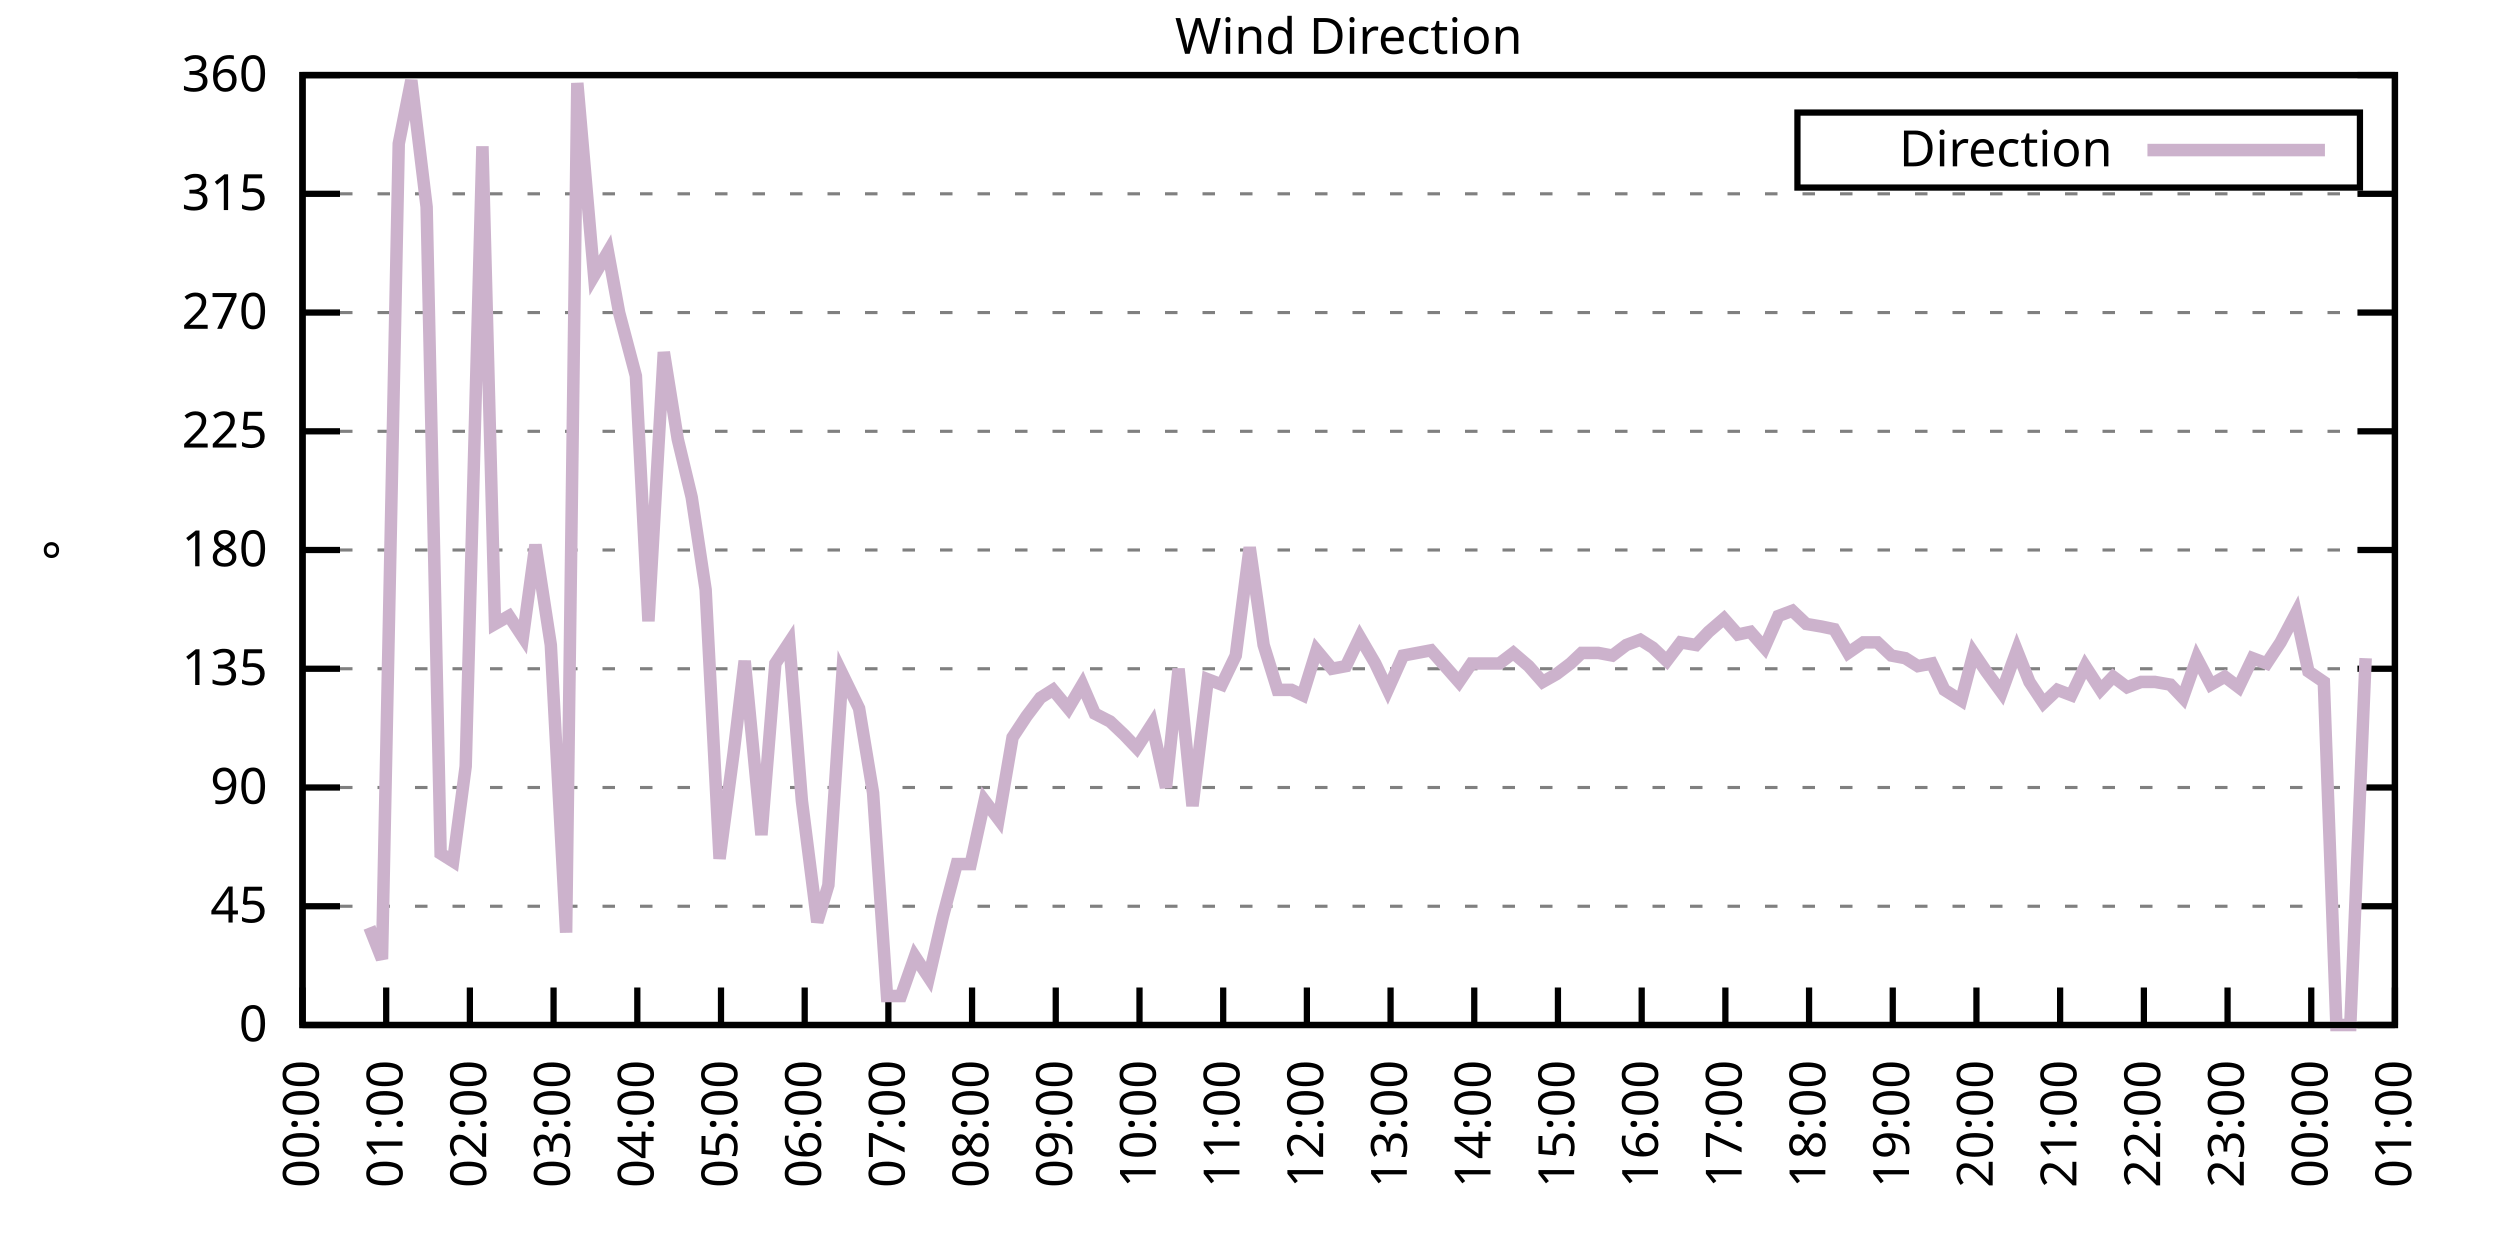
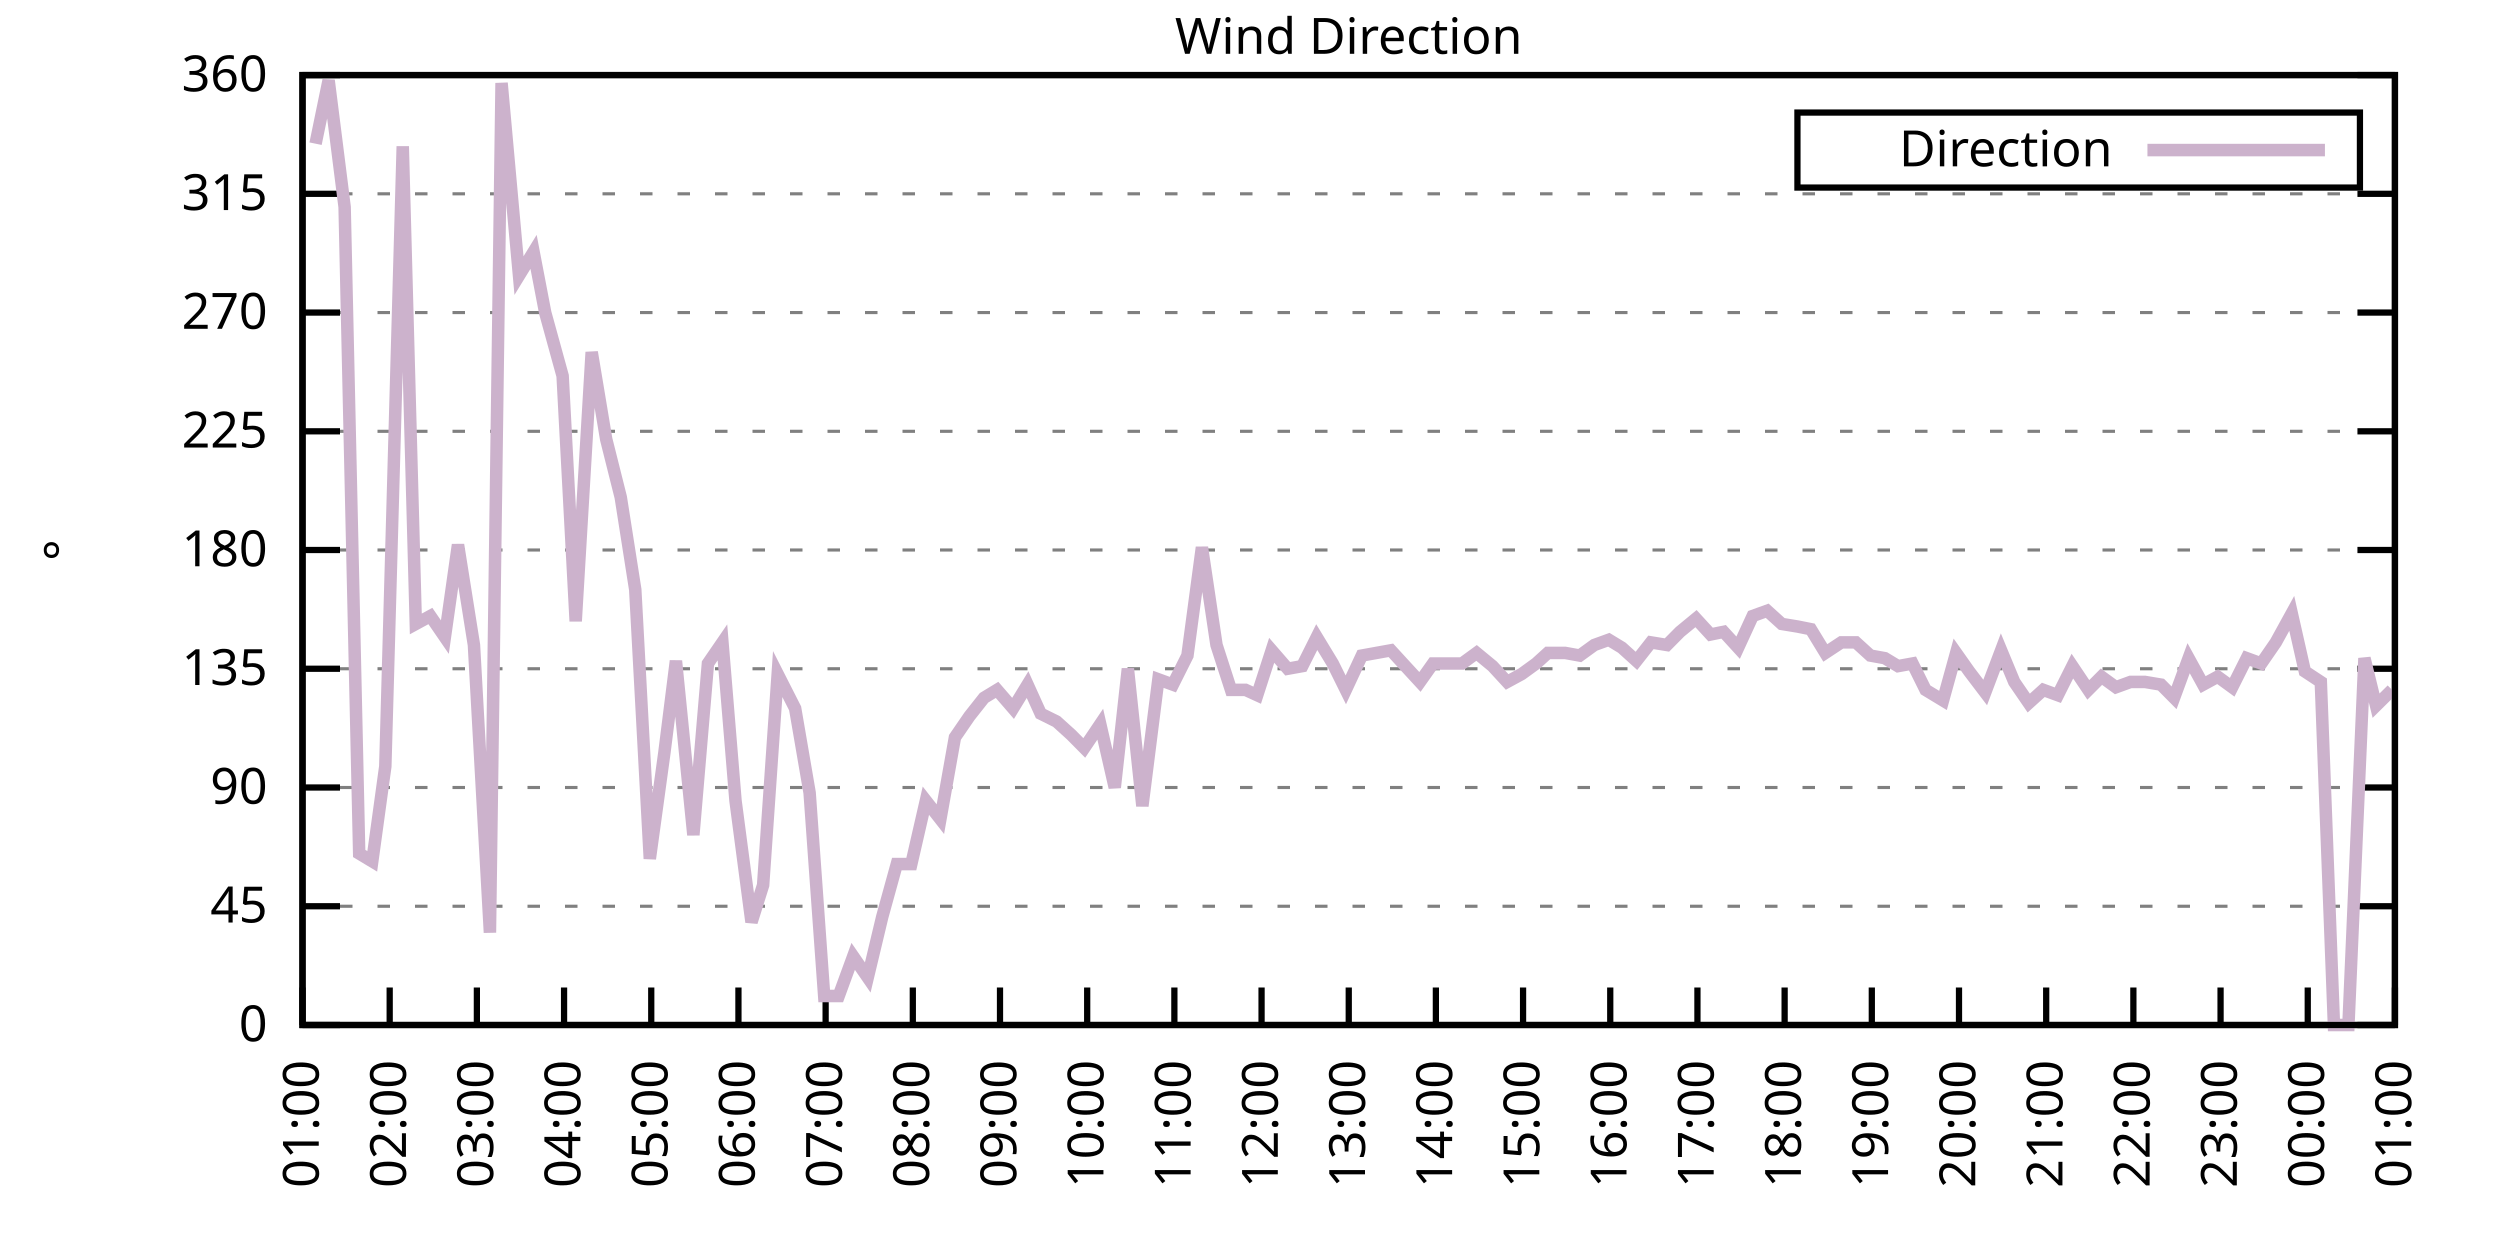
<svg xmlns="http://www.w3.org/2000/svg" xmlns:xlink="http://www.w3.org/1999/xlink" width="400" height="200" viewBox="0 0 400 200">
  <g id="gnuplot_canvas">
    <rect x="0" y="0" width="400" height="200" fill="none" />
    <defs>
      <circle id="gpDot" r="0.5" stroke-width="0.5" stroke="currentColor" />
      <path id="gpPt0" stroke-width="0.333" stroke="currentColor" d="M-1,0 h2 M0,-1 v2" />
      <path id="gpPt1" stroke-width="0.333" stroke="currentColor" d="M-1,-1 L1,1 M1,-1 L-1,1" />
      <path id="gpPt2" stroke-width="0.333" stroke="currentColor" d="M-1,0 L1,0 M0,-1 L0,1 M-1,-1 L1,1 M-1,1 L1,-1" />
      <rect id="gpPt3" stroke-width="0.333" stroke="currentColor" x="-1" y="-1" width="2" height="2" />
      <rect id="gpPt4" stroke-width="0.333" stroke="currentColor" fill="currentColor" x="-1" y="-1" width="2" height="2" />
      <circle id="gpPt5" stroke-width="0.333" stroke="currentColor" cx="0" cy="0" r="1" />
      <use xlink:href="#gpPt5" id="gpPt6" fill="currentColor" stroke="none" />
      <path id="gpPt7" stroke-width="0.333" stroke="currentColor" d="M0,-1.33 L-1.33,0.67 L1.33,0.67 z" />
      <use xlink:href="#gpPt7" id="gpPt8" fill="currentColor" stroke="none" />
      <use xlink:href="#gpPt7" id="gpPt9" stroke="currentColor" transform="rotate(180)" />
      <use xlink:href="#gpPt9" id="gpPt10" fill="currentColor" stroke="none" />
      <use xlink:href="#gpPt3" id="gpPt11" stroke="currentColor" transform="rotate(45)" />
      <use xlink:href="#gpPt11" id="gpPt12" fill="currentColor" stroke="none" />
      <path id="gpPt13" stroke-width="0.333" stroke="currentColor" d="M0,1.330 L1.265,0.411 L0.782,-1.067 L-0.782,-1.076 L-1.265,0.411 z" />
      <use xlink:href="#gpPt13" id="gpPt14" fill="currentColor" stroke="none" />
      <filter id="textbox" filterUnits="objectBoundingBox" x="0" y="0" height="1" width="1">
        <feFlood flood-color="white" flood-opacity="1" result="bgnd" />
        <feComposite in="SourceGraphic" in2="bgnd" operator="atop" />
      </filter>
      <filter id="greybox" filterUnits="objectBoundingBox" x="0" y="0" height="1" width="1">
        <feFlood flood-color="lightgrey" flood-opacity="1" result="grey" />
        <feComposite in="SourceGraphic" in2="grey" operator="atop" />
      </filter>
    </defs>
    <g fill="none" color="white" stroke="currentColor" stroke-width="1.00" stroke-linecap="butt" stroke-linejoin="miter">
</g>
    <g fill="none" color="black" stroke="currentColor" stroke-width="1.00" stroke-linecap="butt" stroke-linejoin="miter">
      <g stroke="none" shape-rendering="crispEdges">
        <polygon fill="rgb(255, 255, 255)" points="48.40,164.00 383.18,164.00 383.18,12.02 48.40,12.02 " />
      </g>
    </g>
    <g fill="none" color="black" stroke="currentColor" stroke-width="1.00" stroke-linecap="butt" stroke-linejoin="miter">
</g>
    <g fill="none" color="black" stroke="black" stroke-width="0.50" stroke-linecap="butt" stroke-linejoin="miter">
</g>
    <g fill="none" color="gray" stroke="currentColor" stroke-width="0.50" stroke-linecap="butt" stroke-linejoin="miter">
      <path stroke="gray" stroke-dasharray="2,4" class="gridline" d="M48.40,164.00 L383.19,164.00  " />
    </g>
    <g fill="none" color="gray" stroke="gray" stroke-width="1.00" stroke-linecap="butt" stroke-linejoin="miter">
</g>
    <g fill="none" color="black" stroke="currentColor" stroke-width="1.00" stroke-linecap="butt" stroke-linejoin="miter">
      <path stroke="black" d="M48.40,164.00 L54.40,164.00 M383.19,164.00 L377.19,164.00  " />
      <g transform="translate(42.80,166.60)" stroke="none" fill="black" font-family="Sans" font-size="8.00" text-anchor="end">
        <text>
          <tspan font-family="Sans"> 0</tspan>
        </text>
      </g>
    </g>
    <g fill="none" color="black" stroke="currentColor" stroke-width="1.00" stroke-linecap="butt" stroke-linejoin="miter">
</g>
    <g fill="none" color="black" stroke="black" stroke-width="0.50" stroke-linecap="butt" stroke-linejoin="miter">
</g>
    <g fill="none" color="gray" stroke="currentColor" stroke-width="0.50" stroke-linecap="butt" stroke-linejoin="miter">
      <path stroke="gray" stroke-dasharray="2,4" class="gridline" d="M48.40,145.00 L383.19,145.00  " />
    </g>
    <g fill="none" color="gray" stroke="gray" stroke-width="1.00" stroke-linecap="butt" stroke-linejoin="miter">
</g>
    <g fill="none" color="black" stroke="currentColor" stroke-width="1.00" stroke-linecap="butt" stroke-linejoin="miter">
      <path stroke="black" d="M48.40,145.00 L54.40,145.00 M383.19,145.00 L377.19,145.00  " />
      <g transform="translate(42.80,147.60)" stroke="none" fill="black" font-family="Sans" font-size="8.00" text-anchor="end">
        <text>
          <tspan font-family="Sans"> 45</tspan>
        </text>
      </g>
    </g>
    <g fill="none" color="black" stroke="currentColor" stroke-width="1.00" stroke-linecap="butt" stroke-linejoin="miter">
</g>
    <g fill="none" color="black" stroke="black" stroke-width="0.50" stroke-linecap="butt" stroke-linejoin="miter">
</g>
    <g fill="none" color="gray" stroke="currentColor" stroke-width="0.50" stroke-linecap="butt" stroke-linejoin="miter">
      <path stroke="gray" stroke-dasharray="2,4" class="gridline" d="M48.40,126.00 L383.19,126.00  " />
    </g>
    <g fill="none" color="gray" stroke="gray" stroke-width="1.00" stroke-linecap="butt" stroke-linejoin="miter">
</g>
    <g fill="none" color="black" stroke="currentColor" stroke-width="1.00" stroke-linecap="butt" stroke-linejoin="miter">
      <path stroke="black" d="M48.40,126.00 L54.40,126.00 M383.19,126.00 L377.19,126.00  " />
      <g transform="translate(42.80,128.60)" stroke="none" fill="black" font-family="Sans" font-size="8.00" text-anchor="end">
        <text>
          <tspan font-family="Sans"> 90</tspan>
        </text>
      </g>
    </g>
    <g fill="none" color="black" stroke="currentColor" stroke-width="1.00" stroke-linecap="butt" stroke-linejoin="miter">
</g>
    <g fill="none" color="black" stroke="black" stroke-width="0.50" stroke-linecap="butt" stroke-linejoin="miter">
</g>
    <g fill="none" color="gray" stroke="currentColor" stroke-width="0.50" stroke-linecap="butt" stroke-linejoin="miter">
      <path stroke="gray" stroke-dasharray="2,4" class="gridline" d="M48.40,107.00 L383.19,107.00  " />
    </g>
    <g fill="none" color="gray" stroke="gray" stroke-width="1.00" stroke-linecap="butt" stroke-linejoin="miter">
</g>
    <g fill="none" color="black" stroke="currentColor" stroke-width="1.00" stroke-linecap="butt" stroke-linejoin="miter">
      <path stroke="black" d="M48.40,107.00 L54.40,107.00 M383.19,107.00 L377.19,107.00  " />
      <g transform="translate(42.80,109.60)" stroke="none" fill="black" font-family="Sans" font-size="8.00" text-anchor="end">
        <text>
          <tspan font-family="Sans"> 135</tspan>
        </text>
      </g>
    </g>
    <g fill="none" color="black" stroke="currentColor" stroke-width="1.00" stroke-linecap="butt" stroke-linejoin="miter">
</g>
    <g fill="none" color="black" stroke="black" stroke-width="0.50" stroke-linecap="butt" stroke-linejoin="miter">
</g>
    <g fill="none" color="gray" stroke="currentColor" stroke-width="0.50" stroke-linecap="butt" stroke-linejoin="miter">
      <path stroke="gray" stroke-dasharray="2,4" class="gridline" d="M48.40,88.00 L383.19,88.00  " />
    </g>
    <g fill="none" color="gray" stroke="gray" stroke-width="1.00" stroke-linecap="butt" stroke-linejoin="miter">
</g>
    <g fill="none" color="black" stroke="currentColor" stroke-width="1.00" stroke-linecap="butt" stroke-linejoin="miter">
      <path stroke="black" d="M48.40,88.00 L54.40,88.00 M383.19,88.00 L377.19,88.00  " />
      <g transform="translate(42.80,90.60)" stroke="none" fill="black" font-family="Sans" font-size="8.00" text-anchor="end">
        <text>
          <tspan font-family="Sans"> 180</tspan>
        </text>
      </g>
    </g>
    <g fill="none" color="black" stroke="currentColor" stroke-width="1.00" stroke-linecap="butt" stroke-linejoin="miter">
</g>
    <g fill="none" color="black" stroke="black" stroke-width="0.50" stroke-linecap="butt" stroke-linejoin="miter">
</g>
    <g fill="none" color="gray" stroke="currentColor" stroke-width="0.50" stroke-linecap="butt" stroke-linejoin="miter">
      <path stroke="gray" stroke-dasharray="2,4" class="gridline" d="M48.40,69.01 L383.19,69.01  " />
    </g>
    <g fill="none" color="gray" stroke="gray" stroke-width="1.00" stroke-linecap="butt" stroke-linejoin="miter">
</g>
    <g fill="none" color="black" stroke="currentColor" stroke-width="1.00" stroke-linecap="butt" stroke-linejoin="miter">
      <path stroke="black" d="M48.40,69.01 L54.40,69.01 M383.19,69.01 L377.19,69.01  " />
      <g transform="translate(42.80,71.61)" stroke="none" fill="black" font-family="Sans" font-size="8.00" text-anchor="end">
        <text>
          <tspan font-family="Sans"> 225</tspan>
        </text>
      </g>
    </g>
    <g fill="none" color="black" stroke="currentColor" stroke-width="1.00" stroke-linecap="butt" stroke-linejoin="miter">
</g>
    <g fill="none" color="black" stroke="black" stroke-width="0.50" stroke-linecap="butt" stroke-linejoin="miter">
</g>
    <g fill="none" color="gray" stroke="currentColor" stroke-width="0.50" stroke-linecap="butt" stroke-linejoin="miter">
      <path stroke="gray" stroke-dasharray="2,4" class="gridline" d="M48.40,50.01 L383.19,50.01  " />
    </g>
    <g fill="none" color="gray" stroke="gray" stroke-width="1.00" stroke-linecap="butt" stroke-linejoin="miter">
</g>
    <g fill="none" color="black" stroke="currentColor" stroke-width="1.00" stroke-linecap="butt" stroke-linejoin="miter">
      <path stroke="black" d="M48.40,50.01 L54.40,50.01 M383.19,50.01 L377.19,50.01  " />
      <g transform="translate(42.80,52.61)" stroke="none" fill="black" font-family="Sans" font-size="8.00" text-anchor="end">
        <text>
          <tspan font-family="Sans"> 270</tspan>
        </text>
      </g>
    </g>
    <g fill="none" color="black" stroke="currentColor" stroke-width="1.00" stroke-linecap="butt" stroke-linejoin="miter">
</g>
    <g fill="none" color="black" stroke="black" stroke-width="0.50" stroke-linecap="butt" stroke-linejoin="miter">
</g>
    <g fill="none" color="gray" stroke="currentColor" stroke-width="0.50" stroke-linecap="butt" stroke-linejoin="miter">
      <path stroke="gray" stroke-dasharray="2,4" class="gridline" d="M48.40,31.01 L383.19,31.01  " />
    </g>
    <g fill="none" color="gray" stroke="gray" stroke-width="1.00" stroke-linecap="butt" stroke-linejoin="miter">
</g>
    <g fill="none" color="black" stroke="currentColor" stroke-width="1.00" stroke-linecap="butt" stroke-linejoin="miter">
      <path stroke="black" d="M48.40,31.01 L54.40,31.01 M383.19,31.01 L377.19,31.01  " />
      <g transform="translate(42.80,33.61)" stroke="none" fill="black" font-family="Sans" font-size="8.00" text-anchor="end">
        <text>
          <tspan font-family="Sans"> 315</tspan>
        </text>
      </g>
    </g>
    <g fill="none" color="black" stroke="currentColor" stroke-width="1.00" stroke-linecap="butt" stroke-linejoin="miter">
</g>
    <g fill="none" color="black" stroke="black" stroke-width="0.50" stroke-linecap="butt" stroke-linejoin="miter">
</g>
    <g fill="none" color="gray" stroke="currentColor" stroke-width="0.50" stroke-linecap="butt" stroke-linejoin="miter">
      <path stroke="gray" stroke-dasharray="2,4" class="gridline" d="M48.40,12.01 L383.19,12.01  " />
    </g>
    <g fill="none" color="gray" stroke="gray" stroke-width="1.00" stroke-linecap="butt" stroke-linejoin="miter">
</g>
    <g fill="none" color="black" stroke="currentColor" stroke-width="1.00" stroke-linecap="butt" stroke-linejoin="miter">
      <path stroke="black" d="M48.40,12.01 L54.40,12.01 M383.19,12.01 L377.19,12.01  " />
      <g transform="translate(42.80,14.61)" stroke="none" fill="black" font-family="Sans" font-size="8.00" text-anchor="end">
        <text>
          <tspan font-family="Sans"> 360</tspan>
        </text>
      </g>
    </g>
    <g fill="none" color="black" stroke="currentColor" stroke-width="1.00" stroke-linecap="butt" stroke-linejoin="miter">
      <path stroke="black" d="M48.40,164.00 L48.40,158.00  " />
      <g transform="translate(51.00,169.60) rotate(270.00)" stroke="none" fill="black" font-family="Sans" font-size="8.00" text-anchor="end">
        <text>
-           <tspan font-family="Sans">00:00</tspan>
-         </text>
-       </g>
-     </g>
-     <g fill="none" color="black" stroke="currentColor" stroke-width="1.00" stroke-linecap="butt" stroke-linejoin="miter">
-       <path stroke="black" d="M61.79,164.00 L61.79,158.00  " />
-       <g transform="translate(64.39,169.60) rotate(270.00)" stroke="none" fill="black" font-family="Sans" font-size="8.00" text-anchor="end">
-         <text>
          <tspan font-family="Sans">01:00</tspan>
        </text>
      </g>
    </g>
    <g fill="none" color="black" stroke="currentColor" stroke-width="1.00" stroke-linecap="butt" stroke-linejoin="miter">
-       <path stroke="black" d="M75.18,164.00 L75.18,158.00  " />
-       <g transform="translate(77.78,169.60) rotate(270.00)" stroke="none" fill="black" font-family="Sans" font-size="8.00" text-anchor="end">
+       <path stroke="black" d="M62.35,164.00 L62.35,158.00  " />
+       <g transform="translate(64.95,169.60) rotate(270.00)" stroke="none" fill="black" font-family="Sans" font-size="8.00" text-anchor="end">
        <text>
          <tspan font-family="Sans">02:00</tspan>
        </text>
      </g>
    </g>
    <g fill="none" color="black" stroke="currentColor" stroke-width="1.00" stroke-linecap="butt" stroke-linejoin="miter">
-       <path stroke="black" d="M88.57,164.00 L88.57,158.00  " />
-       <g transform="translate(91.17,169.60) rotate(270.00)" stroke="none" fill="black" font-family="Sans" font-size="8.00" text-anchor="end">
+       <path stroke="black" d="M76.30,164.00 L76.30,158.00  " />
+       <g transform="translate(78.90,169.60) rotate(270.00)" stroke="none" fill="black" font-family="Sans" font-size="8.00" text-anchor="end">
        <text>
          <tspan font-family="Sans">03:00</tspan>
        </text>
      </g>
    </g>
    <g fill="none" color="black" stroke="currentColor" stroke-width="1.00" stroke-linecap="butt" stroke-linejoin="miter">
-       <path stroke="black" d="M101.97,164.00 L101.97,158.00  " />
-       <g transform="translate(104.57,169.60) rotate(270.00)" stroke="none" fill="black" font-family="Sans" font-size="8.00" text-anchor="end">
+       <path stroke="black" d="M90.25,164.00 L90.25,158.00  " />
+       <g transform="translate(92.85,169.60) rotate(270.00)" stroke="none" fill="black" font-family="Sans" font-size="8.00" text-anchor="end">
        <text>
          <tspan font-family="Sans">04:00</tspan>
        </text>
      </g>
    </g>
    <g fill="none" color="black" stroke="currentColor" stroke-width="1.00" stroke-linecap="butt" stroke-linejoin="miter">
-       <path stroke="black" d="M115.36,164.00 L115.36,158.00  " />
-       <g transform="translate(117.96,169.60) rotate(270.00)" stroke="none" fill="black" font-family="Sans" font-size="8.00" text-anchor="end">
+       <path stroke="black" d="M104.20,164.00 L104.20,158.00  " />
+       <g transform="translate(106.80,169.60) rotate(270.00)" stroke="none" fill="black" font-family="Sans" font-size="8.00" text-anchor="end">
        <text>
          <tspan font-family="Sans">05:00</tspan>
        </text>
      </g>
    </g>
    <g fill="none" color="black" stroke="currentColor" stroke-width="1.00" stroke-linecap="butt" stroke-linejoin="miter">
-       <path stroke="black" d="M128.75,164.00 L128.75,158.00  " />
-       <g transform="translate(131.35,169.60) rotate(270.00)" stroke="none" fill="black" font-family="Sans" font-size="8.00" text-anchor="end">
+       <path stroke="black" d="M118.15,164.00 L118.15,158.00  " />
+       <g transform="translate(120.75,169.60) rotate(270.00)" stroke="none" fill="black" font-family="Sans" font-size="8.00" text-anchor="end">
        <text>
          <tspan font-family="Sans">06:00</tspan>
        </text>
      </g>
    </g>
    <g fill="none" color="black" stroke="currentColor" stroke-width="1.00" stroke-linecap="butt" stroke-linejoin="miter">
-       <path stroke="black" d="M142.14,164.00 L142.14,158.00  " />
-       <g transform="translate(144.74,169.60) rotate(270.00)" stroke="none" fill="black" font-family="Sans" font-size="8.00" text-anchor="end">
+       <path stroke="black" d="M132.10,164.00 L132.10,158.00  " />
+       <g transform="translate(134.70,169.60) rotate(270.00)" stroke="none" fill="black" font-family="Sans" font-size="8.00" text-anchor="end">
        <text>
          <tspan font-family="Sans">07:00</tspan>
        </text>
      </g>
    </g>
    <g fill="none" color="black" stroke="currentColor" stroke-width="1.00" stroke-linecap="butt" stroke-linejoin="miter">
-       <path stroke="black" d="M155.53,164.00 L155.53,158.00  " />
-       <g transform="translate(158.13,169.60) rotate(270.00)" stroke="none" fill="black" font-family="Sans" font-size="8.00" text-anchor="end">
+       <path stroke="black" d="M146.05,164.00 L146.05,158.00  " />
+       <g transform="translate(148.65,169.60) rotate(270.00)" stroke="none" fill="black" font-family="Sans" font-size="8.00" text-anchor="end">
        <text>
          <tspan font-family="Sans">08:00</tspan>
        </text>
      </g>
    </g>
    <g fill="none" color="black" stroke="currentColor" stroke-width="1.00" stroke-linecap="butt" stroke-linejoin="miter">
-       <path stroke="black" d="M168.92,164.00 L168.92,158.00  " />
-       <g transform="translate(171.52,169.60) rotate(270.00)" stroke="none" fill="black" font-family="Sans" font-size="8.00" text-anchor="end">
+       <path stroke="black" d="M160.00,164.00 L160.00,158.00  " />
+       <g transform="translate(162.60,169.60) rotate(270.00)" stroke="none" fill="black" font-family="Sans" font-size="8.00" text-anchor="end">
        <text>
          <tspan font-family="Sans">09:00</tspan>
        </text>
      </g>
    </g>
    <g fill="none" color="black" stroke="currentColor" stroke-width="1.00" stroke-linecap="butt" stroke-linejoin="miter">
-       <path stroke="black" d="M182.32,164.00 L182.32,158.00  " />
-       <g transform="translate(184.92,169.60) rotate(270.00)" stroke="none" fill="black" font-family="Sans" font-size="8.00" text-anchor="end">
+       <path stroke="black" d="M173.95,164.00 L173.95,158.00  " />
+       <g transform="translate(176.55,169.60) rotate(270.00)" stroke="none" fill="black" font-family="Sans" font-size="8.00" text-anchor="end">
        <text>
          <tspan font-family="Sans">10:00</tspan>
        </text>
      </g>
    </g>
    <g fill="none" color="black" stroke="currentColor" stroke-width="1.00" stroke-linecap="butt" stroke-linejoin="miter">
-       <path stroke="black" d="M195.71,164.00 L195.71,158.00  " />
-       <g transform="translate(198.31,169.60) rotate(270.00)" stroke="none" fill="black" font-family="Sans" font-size="8.00" text-anchor="end">
+       <path stroke="black" d="M187.90,164.00 L187.90,158.00  " />
+       <g transform="translate(190.50,169.60) rotate(270.00)" stroke="none" fill="black" font-family="Sans" font-size="8.00" text-anchor="end">
        <text>
          <tspan font-family="Sans">11:00</tspan>
        </text>
      </g>
    </g>
    <g fill="none" color="black" stroke="currentColor" stroke-width="1.00" stroke-linecap="butt" stroke-linejoin="miter">
-       <path stroke="black" d="M209.10,164.00 L209.10,158.00  " />
-       <g transform="translate(211.70,169.60) rotate(270.00)" stroke="none" fill="black" font-family="Sans" font-size="8.00" text-anchor="end">
+       <path stroke="black" d="M201.85,164.00 L201.85,158.00  " />
+       <g transform="translate(204.45,169.60) rotate(270.00)" stroke="none" fill="black" font-family="Sans" font-size="8.00" text-anchor="end">
        <text>
          <tspan font-family="Sans">12:00</tspan>
        </text>
      </g>
    </g>
    <g fill="none" color="black" stroke="currentColor" stroke-width="1.00" stroke-linecap="butt" stroke-linejoin="miter">
-       <path stroke="black" d="M222.49,164.00 L222.49,158.00  " />
-       <g transform="translate(225.09,169.60) rotate(270.00)" stroke="none" fill="black" font-family="Sans" font-size="8.00" text-anchor="end">
+       <path stroke="black" d="M215.80,164.00 L215.80,158.00  " />
+       <g transform="translate(218.40,169.60) rotate(270.00)" stroke="none" fill="black" font-family="Sans" font-size="8.00" text-anchor="end">
        <text>
          <tspan font-family="Sans">13:00</tspan>
        </text>
      </g>
    </g>
    <g fill="none" color="black" stroke="currentColor" stroke-width="1.00" stroke-linecap="butt" stroke-linejoin="miter">
-       <path stroke="black" d="M235.88,164.00 L235.88,158.00  " />
-       <g transform="translate(238.48,169.60) rotate(270.00)" stroke="none" fill="black" font-family="Sans" font-size="8.00" text-anchor="end">
+       <path stroke="black" d="M229.74,164.00 L229.74,158.00  " />
+       <g transform="translate(232.34,169.60) rotate(270.00)" stroke="none" fill="black" font-family="Sans" font-size="8.00" text-anchor="end">
        <text>
          <tspan font-family="Sans">14:00</tspan>
        </text>
      </g>
    </g>
    <g fill="none" color="black" stroke="currentColor" stroke-width="1.00" stroke-linecap="butt" stroke-linejoin="miter">
-       <path stroke="black" d="M249.27,164.00 L249.27,158.00  " />
-       <g transform="translate(251.87,169.60) rotate(270.00)" stroke="none" fill="black" font-family="Sans" font-size="8.00" text-anchor="end">
+       <path stroke="black" d="M243.69,164.00 L243.69,158.00  " />
+       <g transform="translate(246.29,169.60) rotate(270.00)" stroke="none" fill="black" font-family="Sans" font-size="8.00" text-anchor="end">
        <text>
          <tspan font-family="Sans">15:00</tspan>
        </text>
      </g>
    </g>
    <g fill="none" color="black" stroke="currentColor" stroke-width="1.00" stroke-linecap="butt" stroke-linejoin="miter">
-       <path stroke="black" d="M262.67,164.00 L262.67,158.00  " />
-       <g transform="translate(265.27,169.60) rotate(270.00)" stroke="none" fill="black" font-family="Sans" font-size="8.00" text-anchor="end">
+       <path stroke="black" d="M257.64,164.00 L257.64,158.00  " />
+       <g transform="translate(260.24,169.60) rotate(270.00)" stroke="none" fill="black" font-family="Sans" font-size="8.00" text-anchor="end">
        <text>
          <tspan font-family="Sans">16:00</tspan>
        </text>
      </g>
    </g>
    <g fill="none" color="black" stroke="currentColor" stroke-width="1.00" stroke-linecap="butt" stroke-linejoin="miter">
-       <path stroke="black" d="M276.06,164.00 L276.06,158.00  " />
-       <g transform="translate(278.66,169.60) rotate(270.00)" stroke="none" fill="black" font-family="Sans" font-size="8.00" text-anchor="end">
+       <path stroke="black" d="M271.59,164.00 L271.59,158.00  " />
+       <g transform="translate(274.19,169.60) rotate(270.00)" stroke="none" fill="black" font-family="Sans" font-size="8.00" text-anchor="end">
        <text>
          <tspan font-family="Sans">17:00</tspan>
        </text>
      </g>
    </g>
    <g fill="none" color="black" stroke="currentColor" stroke-width="1.00" stroke-linecap="butt" stroke-linejoin="miter">
-       <path stroke="black" d="M289.45,164.00 L289.45,158.00  " />
-       <g transform="translate(292.05,169.60) rotate(270.00)" stroke="none" fill="black" font-family="Sans" font-size="8.00" text-anchor="end">
+       <path stroke="black" d="M285.54,164.00 L285.54,158.00  " />
+       <g transform="translate(288.14,169.60) rotate(270.00)" stroke="none" fill="black" font-family="Sans" font-size="8.00" text-anchor="end">
        <text>
          <tspan font-family="Sans">18:00</tspan>
        </text>
      </g>
    </g>
    <g fill="none" color="black" stroke="currentColor" stroke-width="1.00" stroke-linecap="butt" stroke-linejoin="miter">
-       <path stroke="black" d="M302.84,164.00 L302.84,158.00  " />
-       <g transform="translate(305.44,169.60) rotate(270.00)" stroke="none" fill="black" font-family="Sans" font-size="8.00" text-anchor="end">
+       <path stroke="black" d="M299.49,164.00 L299.49,158.00  " />
+       <g transform="translate(302.09,169.60) rotate(270.00)" stroke="none" fill="black" font-family="Sans" font-size="8.00" text-anchor="end">
        <text>
          <tspan font-family="Sans">19:00</tspan>
        </text>
      </g>
    </g>
    <g fill="none" color="black" stroke="currentColor" stroke-width="1.00" stroke-linecap="butt" stroke-linejoin="miter">
-       <path stroke="black" d="M316.23,164.00 L316.23,158.00  " />
-       <g transform="translate(318.83,169.60) rotate(270.00)" stroke="none" fill="black" font-family="Sans" font-size="8.00" text-anchor="end">
+       <path stroke="black" d="M313.44,164.00 L313.44,158.00  " />
+       <g transform="translate(316.04,169.60) rotate(270.00)" stroke="none" fill="black" font-family="Sans" font-size="8.00" text-anchor="end">
        <text>
          <tspan font-family="Sans">20:00</tspan>
        </text>
      </g>
    </g>
    <g fill="none" color="black" stroke="currentColor" stroke-width="1.00" stroke-linecap="butt" stroke-linejoin="miter">
-       <path stroke="black" d="M329.62,164.00 L329.62,158.00  " />
-       <g transform="translate(332.22,169.60) rotate(270.00)" stroke="none" fill="black" font-family="Sans" font-size="8.00" text-anchor="end">
+       <path stroke="black" d="M327.39,164.00 L327.39,158.00  " />
+       <g transform="translate(329.99,169.60) rotate(270.00)" stroke="none" fill="black" font-family="Sans" font-size="8.00" text-anchor="end">
        <text>
          <tspan font-family="Sans">21:00</tspan>
        </text>
      </g>
    </g>
    <g fill="none" color="black" stroke="currentColor" stroke-width="1.00" stroke-linecap="butt" stroke-linejoin="miter">
-       <path stroke="black" d="M343.02,164.00 L343.02,158.00  " />
-       <g transform="translate(345.62,169.60) rotate(270.00)" stroke="none" fill="black" font-family="Sans" font-size="8.00" text-anchor="end">
+       <path stroke="black" d="M341.34,164.00 L341.34,158.00  " />
+       <g transform="translate(343.94,169.60) rotate(270.00)" stroke="none" fill="black" font-family="Sans" font-size="8.00" text-anchor="end">
        <text>
          <tspan font-family="Sans">22:00</tspan>
        </text>
      </g>
    </g>
    <g fill="none" color="black" stroke="currentColor" stroke-width="1.00" stroke-linecap="butt" stroke-linejoin="miter">
-       <path stroke="black" d="M356.41,164.00 L356.41,158.00  " />
-       <g transform="translate(359.01,169.60) rotate(270.00)" stroke="none" fill="black" font-family="Sans" font-size="8.00" text-anchor="end">
+       <path stroke="black" d="M355.29,164.00 L355.29,158.00  " />
+       <g transform="translate(357.89,169.60) rotate(270.00)" stroke="none" fill="black" font-family="Sans" font-size="8.00" text-anchor="end">
        <text>
          <tspan font-family="Sans">23:00</tspan>
        </text>
      </g>
    </g>
    <g fill="none" color="black" stroke="currentColor" stroke-width="1.00" stroke-linecap="butt" stroke-linejoin="miter">
-       <path stroke="black" d="M369.80,164.00 L369.80,158.00  " />
-       <g transform="translate(372.40,169.60) rotate(270.00)" stroke="none" fill="black" font-family="Sans" font-size="8.00" text-anchor="end">
+       <path stroke="black" d="M369.24,164.00 L369.24,158.00  " />
+       <g transform="translate(371.84,169.60) rotate(270.00)" stroke="none" fill="black" font-family="Sans" font-size="8.00" text-anchor="end">
        <text>
          <tspan font-family="Sans">00:00</tspan>
        </text>
      </g>
    </g>
    <g fill="none" color="black" stroke="currentColor" stroke-width="1.00" stroke-linecap="butt" stroke-linejoin="miter">
      <path stroke="black" d="M383.19,164.00 L383.19,158.00  " />
      <g transform="translate(385.79,169.60) rotate(270.00)" stroke="none" fill="black" font-family="Sans" font-size="8.00" text-anchor="end">
        <text>
          <tspan font-family="Sans">01:00</tspan>
        </text>
      </g>
    </g>
    <g fill="none" color="black" stroke="currentColor" stroke-width="1.00" stroke-linecap="butt" stroke-linejoin="miter">
</g>
    <g fill="none" color="black" stroke="currentColor" stroke-width="1.00" stroke-linecap="butt" stroke-linejoin="miter">
      <path stroke="black" d="M48.40,12.01 L48.40,164.00 L383.19,164.00 L383.19,12.01 L48.40,12.01 Z  " />
    </g>
    <g fill="none" color="black" stroke="currentColor" stroke-width="1.00" stroke-linecap="butt" stroke-linejoin="miter">
</g>
    <g fill="none" color="black" stroke="currentColor" stroke-width="1.00" stroke-linecap="butt" stroke-linejoin="miter">
      <path stroke="black" d="M287.59,30.01 L287.59,18.01 L377.59,18.01 L377.59,30.01 L287.59,30.01 Z  " />
    </g>
    <g id="Wind_direction_plot_1">
      <g fill="none" color="white" stroke="black" stroke-width="2.00" stroke-linecap="butt" stroke-linejoin="miter">
</g>
      <g fill="none" color="black" stroke="currentColor" stroke-width="2.00" stroke-linecap="butt" stroke-linejoin="miter">
        <g transform="translate(337.99,26.61)" stroke="none" fill="black" font-family="Sans" font-size="8.00" text-anchor="end">
          <text>
            <tspan font-family="Sans">Direction</tspan>
          </text>
        </g>
      </g>
      <g fill="none" color="black" stroke="currentColor" stroke-width="2.00" stroke-linecap="butt" stroke-linejoin="miter">
-         <path stroke="rgb(204, 178, 204)" d="M343.59,24.01 L371.99,24.01 M59.11,148.38 L61.12,153.45 L63.80,22.99 L65.81,12.85 L68.26,33.12 L70.50,136.56   L72.50,137.82 L74.51,122.62 L77.19,23.41 L79.20,99.83 L81.43,98.56 L83.66,101.94 L85.67,87.16 L88.13,103.20   L90.58,149.22 L92.37,13.28 L95.05,44.10 L97.28,40.30 L99.06,50.01 L101.74,60.14 L103.75,99.40 L106.21,56.34   L108.44,70.27 L110.67,79.56 L112.90,94.34 L115.13,137.40 L117.37,120.51 L119.15,105.74 L121.83,133.60 L124.06,106.16   L126.29,102.78 L128.30,128.11 L130.76,147.53 L132.54,141.62 L134.78,107.85 L137.45,113.34 L139.69,126.85 L141.92,159.36   L144.15,159.36 L146.38,153.02 L148.61,156.40 L150.85,146.69 L153.08,138.25 L155.31,138.25 L157.54,128.11 L159.77,131.07   L162.01,117.98 L164.24,114.60 L166.47,111.65 L168.48,110.38 L170.93,113.34 L173.17,109.54 L175.17,114.18 L177.63,115.45   L179.86,117.56 L181.87,119.67 L184.32,115.87 L186.56,126.00 L188.57,107.00 L190.80,128.96 L193.25,108.69 L195.48,109.54   L197.72,104.89 L199.95,87.58 L202.18,103.20 L204.41,110.38 L206.64,110.38 L208.43,111.23 L210.66,104.05 L213.12,107.00   L215.35,106.58 L217.58,101.94 L220.04,106.16 L222.04,110.38 L224.50,104.89 L226.73,104.47 L228.96,104.05 L231.20,106.58   L233.43,109.11 L235.44,106.16 L237.44,106.16 L239.90,106.16 L242.13,104.47 L244.59,106.58 L246.82,109.11 L249.05,107.85   L251.28,106.16 L253.07,104.47 L255.75,104.47 L257.98,104.89 L260.21,103.20 L262.44,102.36 L264.45,103.63 L266.68,105.74   L268.92,102.78 L271.37,103.20 L273.38,101.09 L275.83,98.98 L278.07,101.52 L280.07,101.09 L282.31,103.63 L284.54,98.56   L286.77,97.72 L289.00,99.83 L291.46,100.25 L293.47,100.67 L295.70,104.47 L298.15,102.78 L300.39,102.78 L302.62,104.89   L304.85,105.31 L306.86,106.58 L309.09,106.16 L311.10,110.38 L313.78,112.07 L315.79,104.47 L317.79,107.43 L320.25,110.80   L322.70,104.05 L324.71,109.11 L326.95,112.49 L329.18,110.38 L331.41,111.23 L333.64,106.58 L336.10,110.38 L338.10,108.27   L340.34,109.96 L342.57,109.11 L344.80,109.11 L347.26,109.54 L349.26,111.65 L351.50,105.31 L353.73,109.54 L355.96,108.27   L358.19,109.96 L360.42,105.31 L362.66,106.16 L364.89,102.78 L367.34,98.14 L369.35,107.43 L371.81,109.11 L373.82,164.00   L376.05,164.00 L378.50,105.31  " />
+         <path stroke="rgb(204, 178, 204)" d="M343.59,24.01 L371.99,24.01 M50.49,22.99 L52.58,12.85 L55.14,33.12 L57.47,136.56 L59.56,137.82 L61.65,122.62   L64.44,23.41 L66.53,99.83 L68.86,98.56 L71.18,101.94 L73.28,87.16 L75.83,103.20 L78.39,149.22 L80.25,13.28   L83.04,44.10 L85.37,40.30 L87.23,50.01 L90.02,60.14 L92.11,99.40 L94.67,56.34 L96.99,70.27 L99.32,79.56   L101.64,94.34 L103.97,137.40 L106.29,120.51 L108.15,105.74 L110.94,133.60 L113.27,106.16 L115.59,102.78 L117.68,128.11   L120.24,147.53 L122.10,141.62 L124.43,107.85 L127.22,113.34 L129.54,126.85 L131.87,159.36 L134.19,159.36 L136.51,153.02   L138.84,156.40 L141.16,146.69 L143.49,138.25 L145.81,138.25 L148.14,128.11 L150.46,131.07 L152.79,117.98 L155.11,114.60   L157.44,111.65 L159.53,110.38 L162.09,113.34 L164.41,109.54 L166.51,114.18 L169.06,115.45 L171.39,117.56 L173.48,119.67   L176.04,115.87 L178.36,126.00 L180.46,107.00 L182.78,128.96 L185.34,108.69 L187.66,109.54 L189.99,104.89 L192.31,87.58   L194.64,103.20 L196.96,110.38 L199.29,110.38 L201.15,111.23 L203.47,104.05 L206.03,107.00 L208.36,106.58 L210.68,101.94   L213.24,106.16 L215.33,110.38 L217.89,104.89 L220.21,104.47 L222.54,104.05 L224.86,106.58 L227.19,109.11 L229.28,106.16   L231.37,106.16 L233.93,106.16 L236.25,104.47 L238.81,106.58 L241.14,109.11 L243.46,107.85 L245.79,106.16 L247.65,104.47   L250.44,104.47 L252.76,104.89 L255.09,103.20 L257.41,102.36 L259.50,103.63 L261.83,105.74 L264.15,102.78 L266.71,103.20   L268.80,101.09 L271.36,98.98 L273.69,101.52 L275.78,101.09 L278.10,103.63 L280.43,98.56 L282.75,97.72 L285.08,99.83   L287.64,100.25 L289.73,100.67 L292.05,104.47 L294.61,102.78 L296.94,102.78 L299.26,104.89 L301.58,105.31 L303.68,106.58   L306.00,106.16 L308.09,110.38 L310.88,112.07 L312.98,104.47 L315.07,107.43 L317.63,110.80 L320.18,104.05 L322.28,109.11   L324.60,112.49 L326.93,110.38 L329.25,111.23 L331.58,106.58 L334.13,110.38 L336.23,108.27 L338.55,109.96 L340.88,109.11   L343.20,109.11 L345.76,109.54 L347.85,111.65 L350.18,105.31 L352.50,109.54 L354.83,108.27 L357.15,109.96 L359.48,105.31   L361.80,106.16 L364.13,102.78 L366.68,98.14 L368.78,107.43 L371.33,109.11 L373.43,164.00 L375.75,164.00 L378.31,105.31   L380.17,112.91 L382.73,110.38  " />
      </g>
    </g>
    <g fill="none" color="black" stroke="currentColor" stroke-width="2.00" stroke-linecap="butt" stroke-linejoin="miter">
</g>
    <g fill="none" color="black" stroke="black" stroke-width="1.00" stroke-linecap="butt" stroke-linejoin="miter">
</g>
    <g fill="none" color="black" stroke="currentColor" stroke-width="1.00" stroke-linecap="butt" stroke-linejoin="miter">
      <path stroke="black" d="M48.40,12.01 L48.40,164.00 L383.19,164.00 L383.19,12.01 L48.40,12.01 Z  " />
      <g transform="translate(12.80,88.01) rotate(270.00)" stroke="none" fill="black" font-family="Sans" font-size="8.00" text-anchor="middle">
        <text>
          <tspan font-family="Sans">°</tspan>
        </text>
      </g>
    </g>
    <g fill="none" color="black" stroke="currentColor" stroke-width="1.00" stroke-linecap="butt" stroke-linejoin="miter">
</g>
    <g fill="none" color="black" stroke="currentColor" stroke-width="1.00" stroke-linecap="butt" stroke-linejoin="miter">
      <g transform="translate(215.79,8.61)" stroke="none" fill="black" font-family="Sans" font-size="8.00" text-anchor="middle">
        <text>
          <tspan font-family="Sans">Wind Direction</tspan>
        </text>
      </g>
    </g>
    <g fill="none" color="black" stroke="currentColor" stroke-width="1.00" stroke-linecap="butt" stroke-linejoin="miter">
</g>
  </g>
</svg>
